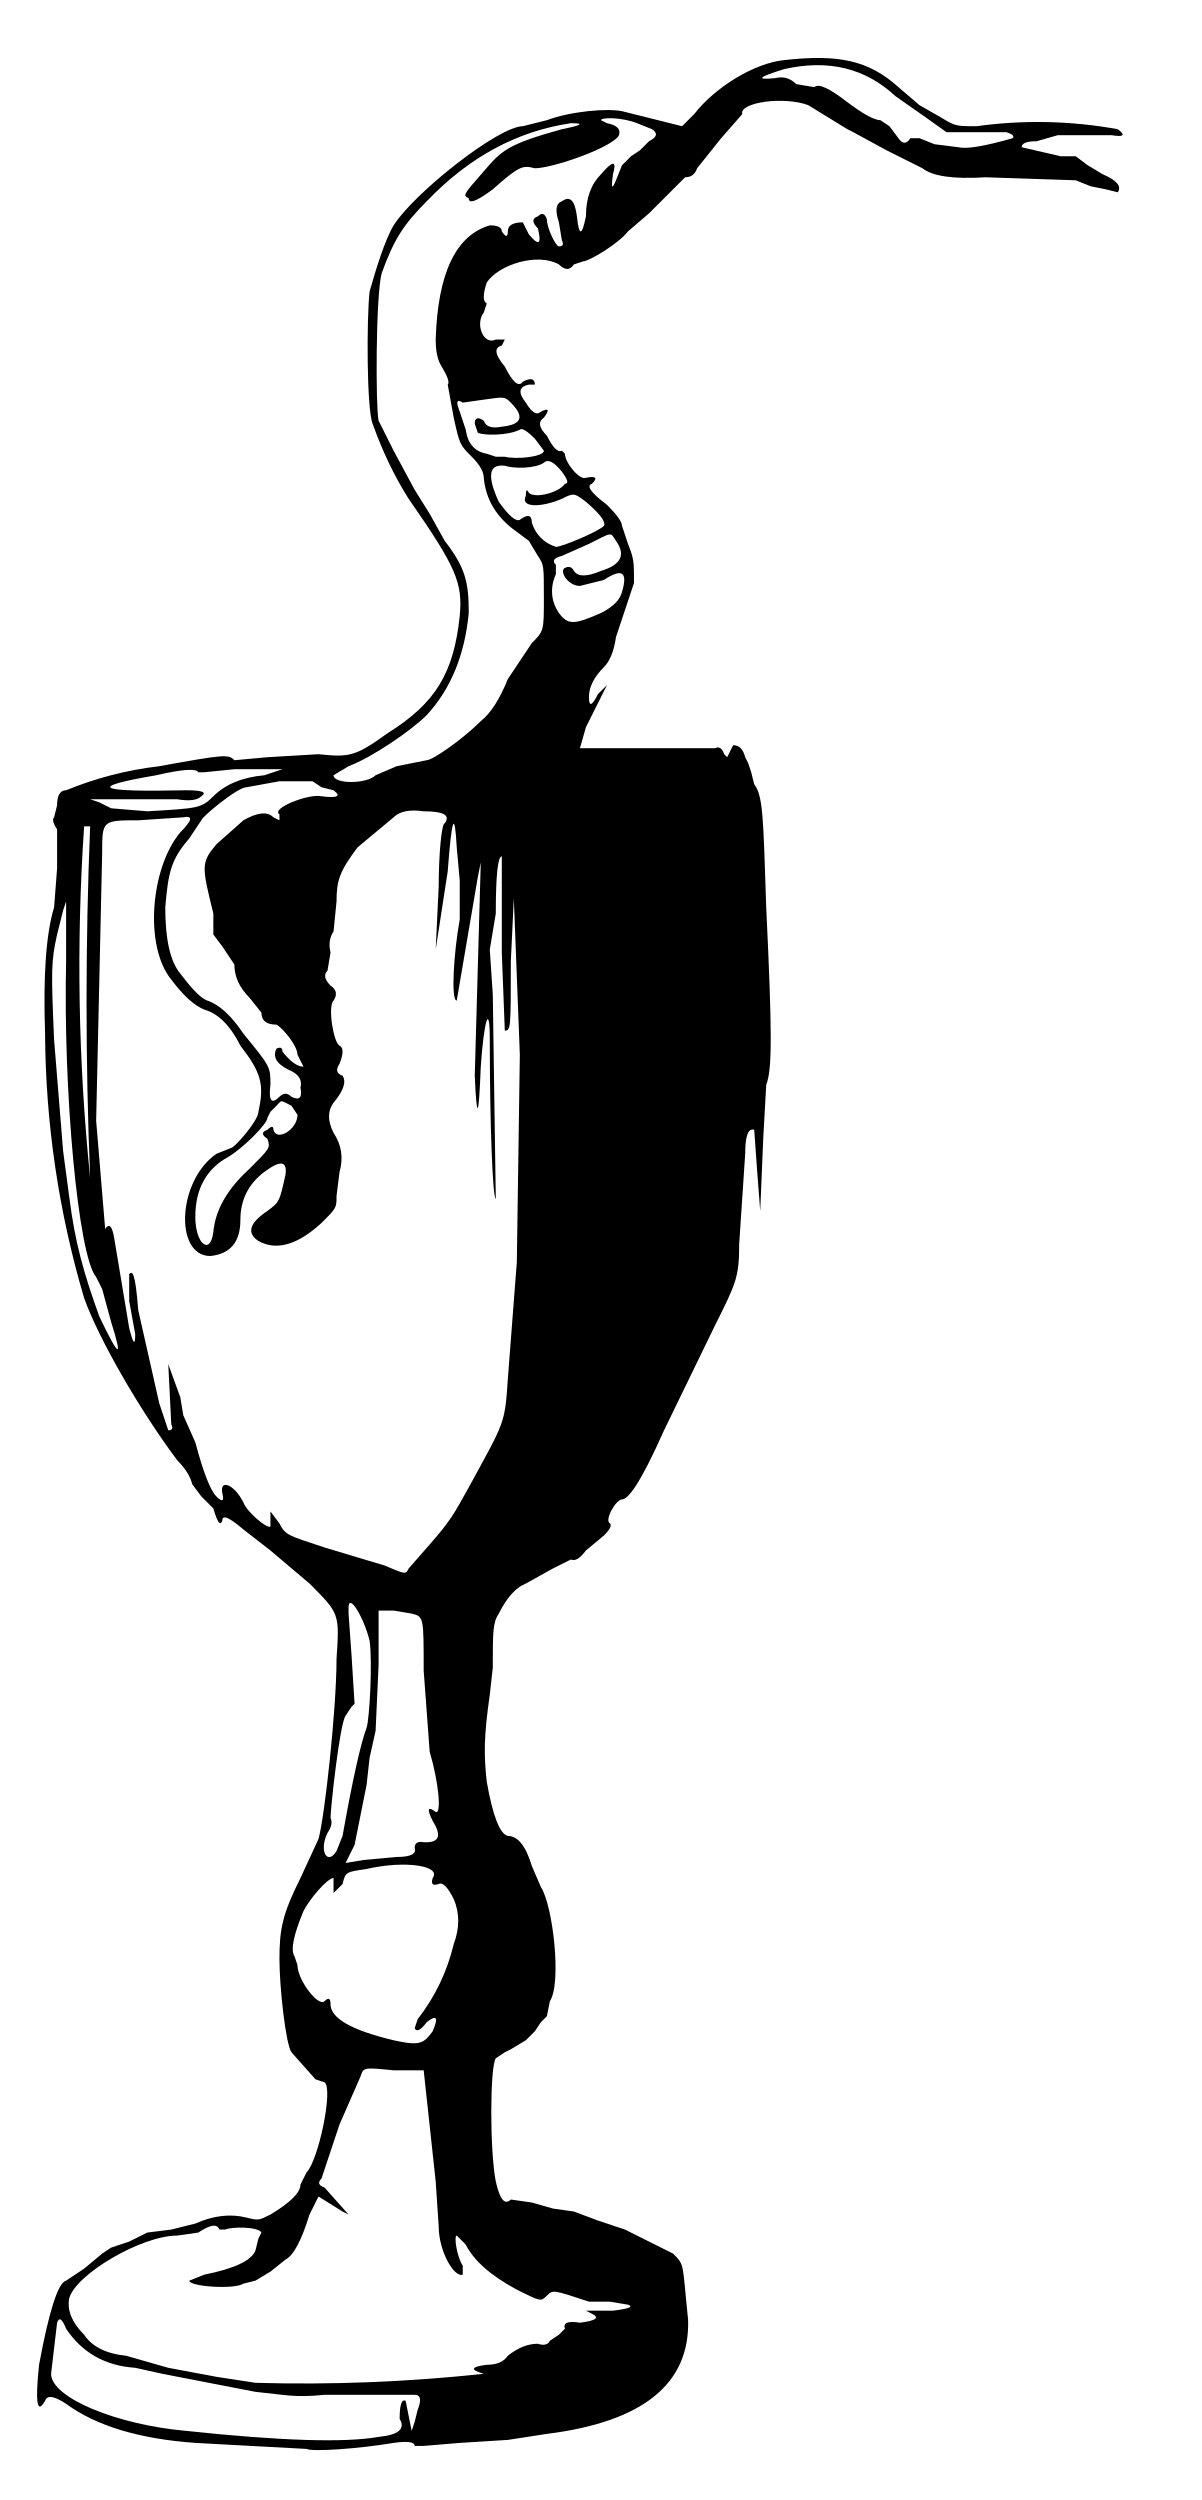
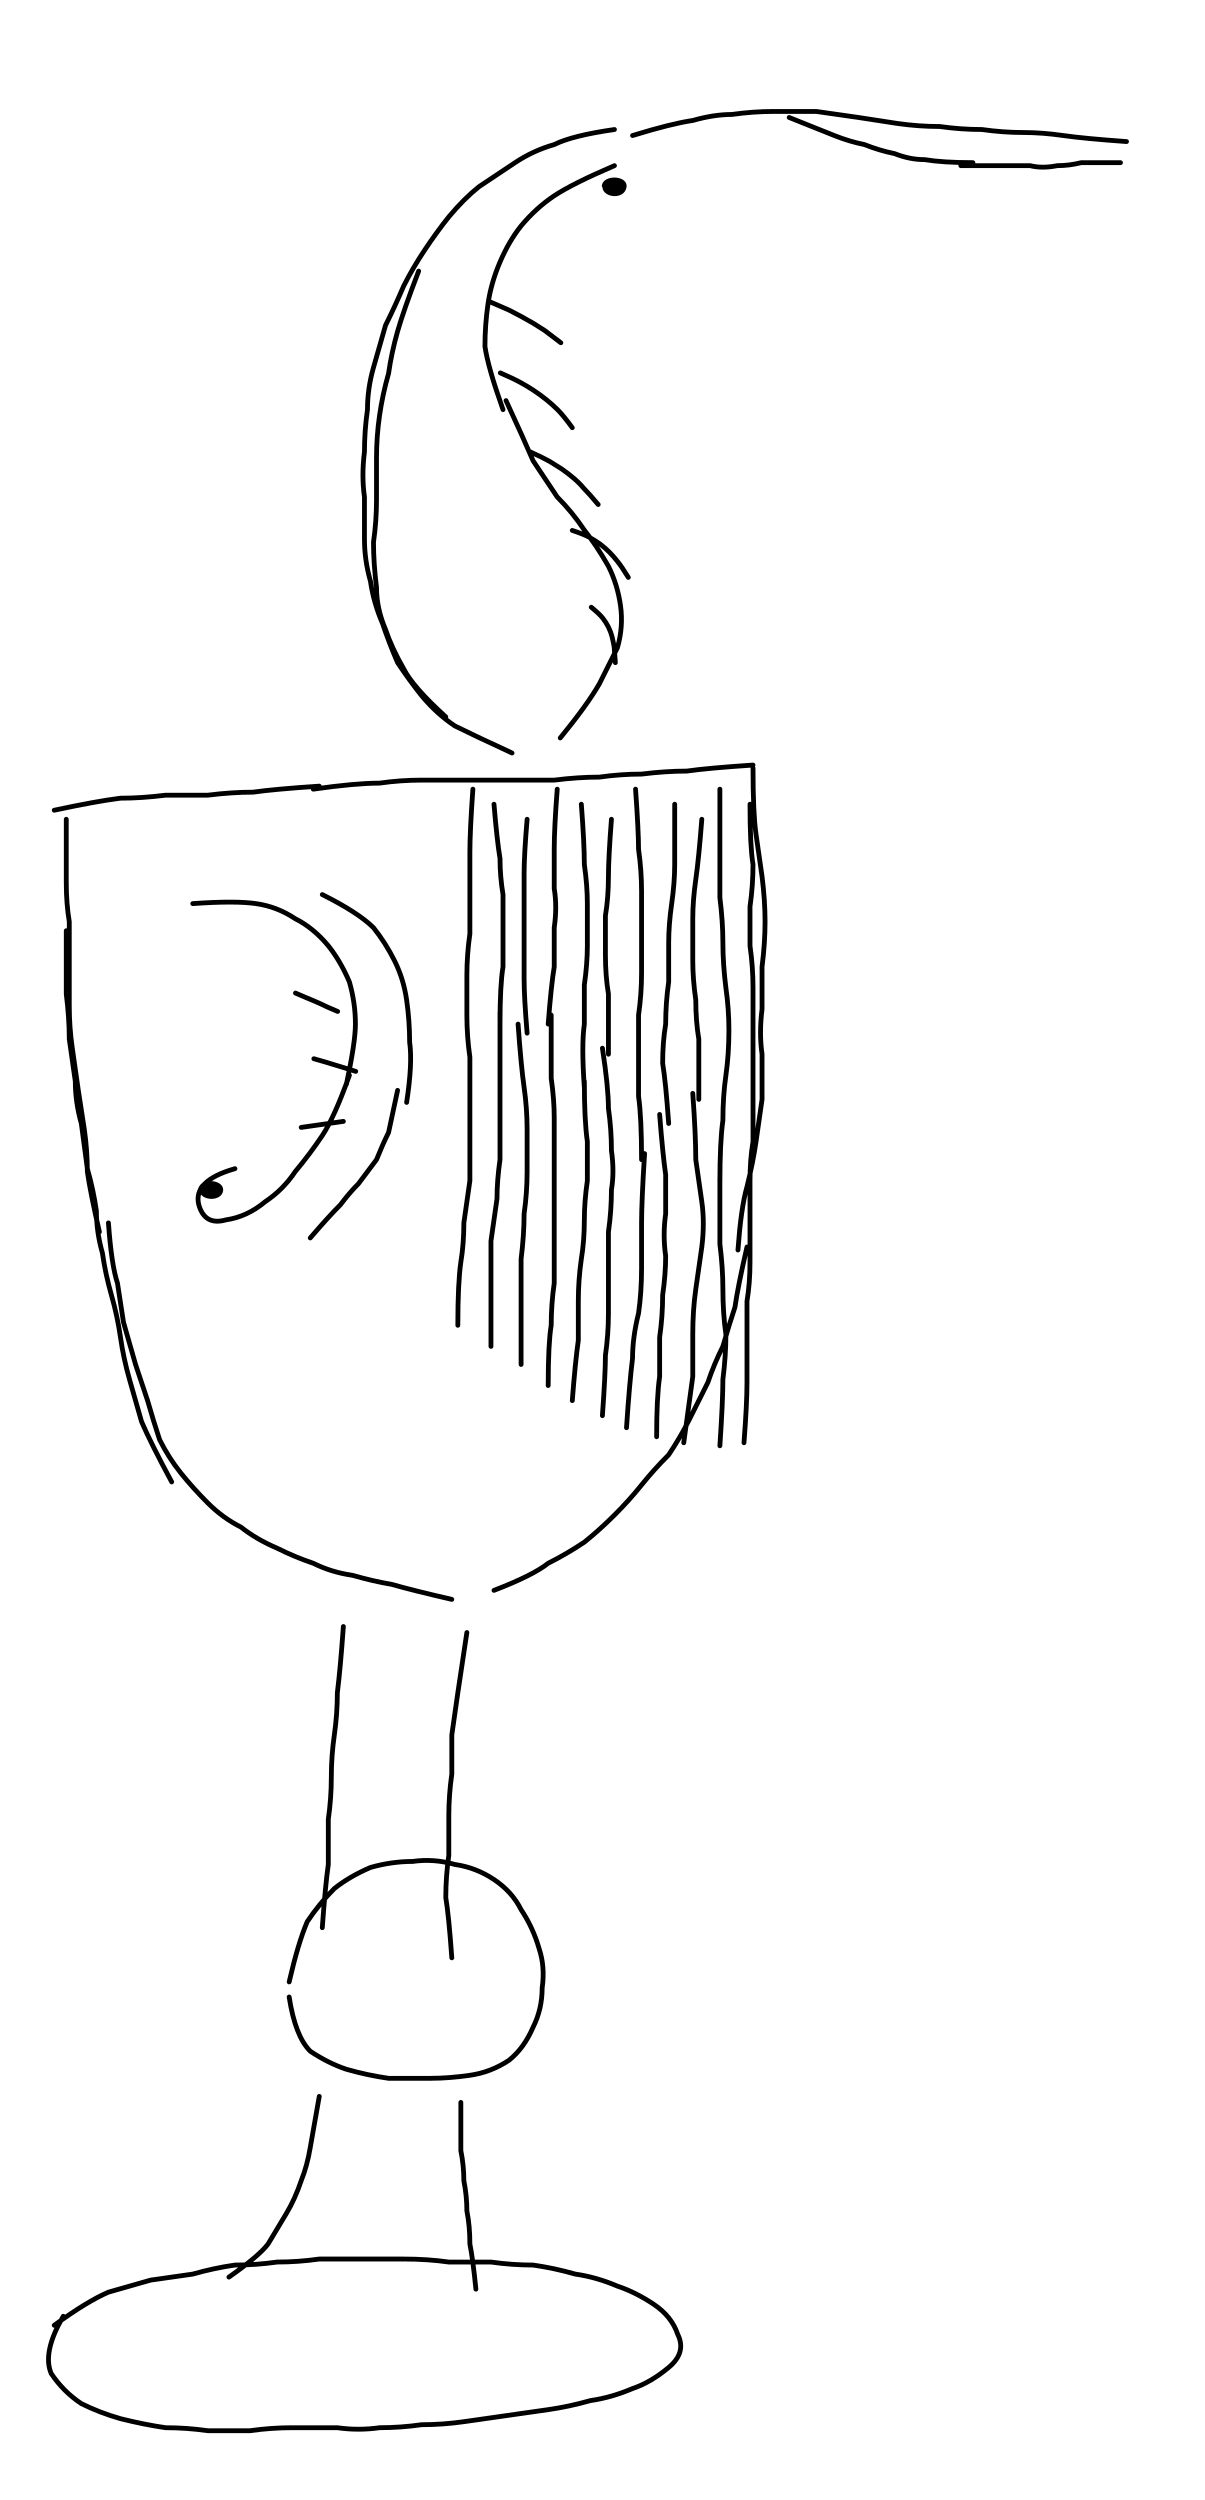
- <svg xmlns="http://www.w3.org/2000/svg" viewBox="0 0 400 832">
-   <path fill="currentColor" fill-rule="evenodd" d="M261 20c-10 1-23 9-30 18l-4 4-20-5c-5-1-17 0-25 3l-8 2c-8 0-36 22-43 33-3 5-6 15-8 22-1 9-1 39 1 44q5 14 12 25c16 23 18 28 17 39-2 19-8 29-24 39-11 8-13 8-23 7l-17 1-11 1c-2-2-3-2-25 2a117 117 0 0 0-31 8q-3 0-3 5l-1 4q-1 1 1 4v13l-1 13q-4 13-3 42a316 316 0 0 0 13 88c5 14 19 38 31 54q4 4 5 8l3 4 4 4q2 7 3 4 0-3 7 3l9 7 13 11c10 10 10 10 9 25 0 17-4 53-6 60l-6 13c-6 12-7 17-7 27 0 9 2 28 4 31l8 9 3 1c3 2-2 26-6 30l-2 4q0 4-10 10c-4 2-4 2-8 1q-8-2-17 2l-8 2-8 1-6 3-6 2-3 2-6 5-6 4q-4 1-9 28-2 19 2 12 1-3 7 1 15 11 43 13l37 2c2 1 17 0 29-2q7-1 7 1h3l12-1 16-1 13-2q48-6 47-38c-2-19-1-18-5-22l-6-3-6-3-4-2-3-1-6-2-8-3-7-1-7-2-7-1q-3 3-5-6c-2-10-2-38 0-41l3-2 2-1 5-3 3-3 2-3 2-2 1-5c4-6 1-32-3-38l-3-7q-3-10-8-10-4-1-7-18c-1-9-1-15 1-29l1-9c0-12 0-15 2-18q4-8 9-10l9-5 6-3q2 1 5-3l6-5q3-3 2-4c-2-1 2-8 4-8s6-5 14-23l17-35c7-14 8-16 8-27l2-30q0-9 3-8l1 14 1 13 1-24 1-18c2-5 2-17 0-59-1-30-1-37-4-41l-1-4-1-3-1-2q-1-4-4-4l-1 2-1 2-1-1q-1-3-3-2h-45l2-7 4-8 2-4 1-2-3 3q-3 6-3 1t5-10q3-3 4-10l3-9 3-9c0-7 0-8-2-13l-2-6q0-2-5-7-8-6-5-7 3-3-2-2c-2 1-7-5-7-8l-1-1q-2 1-5-5-4-4-1-6 3-4-1-2-2 2-5-3-4-5 1-6h2q0-3-4-1-2 3-6-5-5-6-1-7l1-2h-3c-4 2-7-5-4-9l1-3q-2-1 0-7c4-6 17-10 24-6q3 3 5 0l3-1c2 0 12-6 15-10l7-6 6-6 6-6q3 0 4-3l8-10 7-8c-1-4 14-6 22-3l13 8 2 1 11 6 12 6q5 4 21 3l30 1 5 2 5 1 4 1q2-3-5-6l-5-3-4-3h-5l-13-3q0-2 5-2l7-2h18q6 1 2-2a149 149 0 0 0-47-1c-7 0-7 0-12-3l-7-4-7-6c-10-9-20-11-38-9m0 3q-13 4-3 3 4-1 7 2l6 1q2-2 11 5 8 6 11 6l3 2 3 4q2 3 4 0h3l5 2 8 1q4 1 18-3 1-1-2-2h-20l-7-5-10-7q-15-14-37-9m-61 17 2 1q5 1 4 4c-2 4-22 11-28 11-4-1-5-1-14 7q-8 6-8 3c-2-1-2-1 5-9 6-7 8-9 26-14q10-2 3-2-27 4-48 26c-8 8-11 13-15 24-2 8-2 45-1 49l5 10 7 13 5 8 5 9c7 9 8 14 8 24q-2 21-14 34c-5 5-18 14-26 17l-5 3c0 3 11 3 14 0l7-3 10-2c2 0 12-7 18-13q5-4 9-14l8-12c4-4 4-4 4-15s0-11-2-14l-3-5-4-3q-10-7-11-18 0-3-4-7c-4-4-4-4-6-13l-2-11q1-1-2-6-2-3-2-9 1-33 18-38 4 0 4 2 2 3 2 0t5-3l2 4q5 6 3-2-3-3 0-4 2-2 3 1c0 3 3 9 4 9q2 0 1-2l-1-6q-2-6 1-7 4-3 5 5 1 10 3 0 0-9 5-14 6-7 4 0-1 7 1 2l2-5 3-3 3-2 3-3q4-2 1-4l-5-2c-5-2-12-2-12-1m-39 93-7 1q-3-2-1 3l2 6q1 7 7 8l3 1h3c4 1 13 0 13-2l-3-4q-4-4-5-3c-4 2-12 2-14 1l-1-3q0-3 3-1 1 3 6 2 10-1 3-8c-2-2-2-2-9-1m20 21c-3 2-10 2-13 1q-8-1-2 12 5 7 7 6 4-3 4 1 2 6 8 8c2 0 14-5 16-7q1-2-6-8c-4-3-4-3-8-1-7 3-14 3-12-1q0-3 1-1c2 2 10 0 12-3q2 0-1-4-4-5-6-3m15 27-9 4q-4 1-2 3v3q-3 7 1 13c3 4 5 4 14 0q6-3 7-7 3-10-6-4l-8 2c-4 0-7-5-5-6q2-1 3 1 2 3 9 0 10-3 5-10c-2-3-1-3-9 1M78 256l-10 1h-2q-1-2-14 1-35 6 10 5 8 0 5 2-2 2-8 1H30l3 1 4 2 12 1c17-1 18-1 22-5q6-6 17-7l6-2zm23 4h-8l-11 2c-3 0-15 10-15 11l-4 6c-6 7-7 11-8 23q0 16 5 22 6 8 9 9 6 2 12 11c9 11 9 11 9 17q-1 8 3 4 2-2 4 0 4 2 3-3 1-4-4-6-6-3-4-7 2-1 2 1 4 5 7 5l-1-2-1-2c0-3-5-9-7-10q-5 0-5-4l-4-5q-5-5-5-11l-4-6-3-4v-7c-4-16-4-17 1-23l9-8q7-4 10-1l2 1v-2c-3-2 10-7 14-6q8 1 4-2l-4-1-3-2zm30 12-12 10c-6 8-7 11-7 18l-1 10q-2 3-1 7l-1 6q-2 2 1 5 3 2 1 5c-2 2 0 14 2 15q2 1 0 6-2 3 1 4 2 3-3 9-3 4 0 10 4 6 2 13l-1 8c0 4 0 4-5 9q-12 11-21 6-6-4 3-10c4-3 4-3 6-12q1-7-7-1t-8 16q0 11-10 12c-12 0-11-25 2-34l5-2c1 0 9-9 9-12 2-9 1-13-6-22q-5-10-12-12-5-2-11-10c-9-11-7-37 3-49q6-6 1-5l-15 1c-12 0-12 0-12 11l-2 89 3 36q2-3 3 3l5 30q2 8 2 2l-2-11v-9c1-1 2-1 3 12l7 31 3 9q2 0 1-2l-1-20 4 11 1 6 4 9q4 15 7 18t2-1c-1-5 4-3 7 3 1 3 8 9 9 8v-5l3 4c2 4 3 4 15 8l10 3 10 3c7 3 7 3 8 1l7-8c7-8 8-10 13-19 12-22 12-21 13-36l3-39 1-69-2-52-1 21c0 22 0 23-2 23l-1-26v-32q-2 0-2 19l-2 12 1 15 1 68c-1 0-2-24-2-53 0-13-2-6-3 9q-1 26-2 3l2-71-1 5-7 41c-2 0-1-16 1-27v-13l-1-11q-1-19-3 8l-4 26 1-21c0-11 1-21 2-21q3-4-7-4-7-1-10 2m-103 3a690 690 0 0 0 2 117 1427 1427 0 0 1 0-117zm-7 28-2 8c-2 9-2 12-1 35l3 37 2 15c2 16 5 26 10 40q10 21 4 2l-3-11-2-4c-6-7-11-62-10-105v-20zm71 65-2 2-1 2c0 2-8 10-13 13q-11 6-11 20c0 9 5 13 6 5q1-11 12-21c7-7 7-7 6-10q-3-2 0-3 2-2 2 0c1 4 8 0 8-5l-2-3c-4-2-3-2-5 0m24 167v2l1 14 1 16-1 1-2 3c-2 3-5 31-5 34q1 2-1 5c-3 6 0 11 3 6l2-5q5-28 8-36c1-3 2-22 1-29-2-8-7-16-7-11m10 1v18l-1 22-2 9-1 9-2 10-2 10-3 6 6-1 11-1q7 0 6-3 0-2 2-2 9 1 4-7-3-6 1-3c2 1 1-10-2-20l-2-27c0-18 0-18-4-19l-6-1zm-4 86c-7 1-7 1-8 5l-3 3v-5c-2 0-8 7-10 11q-5 12-3 15l1 3c0 5 7 14 9 12q2-2 2 1 0 7 21 12c9 2 10 1 13-3q3-7-2-3-3 4-4 2l1-3a65 65 0 0 0 12-25q3-8 0-15-3-6-5-5-3 1-2-2c3-4-9-6-22-3m-2 69-7 16-2 6-4 12q-2 2 1 3l8 9-2-1-8-5-3 6q-4 13-8 15l-5 4-5 3-4 1c-3 2-18 1-18-1l5-2q15-3 17-8l1-4 1-2c-1-2-10-2-12-1h-2q-1-3-7 1l-7 1c-12 0-34 13-36 21q-1 6 5 12 4 6 14 7l14 4 16 3 13 2a562 562 0 0 0 76-3q-7-2 1-3 5 0 7-3 5-4 10-4 3 1 4-1l3-2 2-2q-1-3 5-2 8-1 4-3l-2-1h9q8-1 5-2l-6-1h-7c-12-4-12-4-14-2s-2 2-10-2q-13-7-17-15l-3-3c-1 0 0 7 2 10v3c-3 1-8-8-8-16l-1-15-4-37h-10c-10-1-10-1-11 2M19 773l-2 17c0 8 22 17 45 19q47 5 64 2 10-1 7-6 0-7 2-6l1 5 1 5 1-3 1-4q2-5-1-5h-30c-10 1-13 0-23-1l-31-6-9-2q-15-1-23-13-2-5-3-2" />
+ <svg xmlns="http://www.w3.org/2000/svg" viewBox="0 0 400 830">
+   <path fill="none" stroke="currentColor" stroke-linecap="round" stroke-linejoin="round" stroke-width="1.6" d="M18 269q14-3 22-4 7 0 15-1h14q8-1 15-1 7-1 22-2m-2 1q14-2 22-2 7-1 14-1h44q8-1 15-1 7-1 14-1 8-1 15-1 7-1 22-2M22 272v21q0 7 1 13v28q0 7 1 14l2 14 2 13q1 7 1 14 1 7 4 20m3-3q1 14 3 20l2 13 4 14 4 12q2 7 4 13 3 6 7 11t9 10 11 8q5 4 12 7 6 3 12 5 6 3 13 4 7 2 13 3 7 2 20 5M22 309v21q1 8 1 15l2 14q0 7 2 14l2 15q2 7 3 14 0 7 2 14 1 7 3 14t3 14 3 14l4 14q3 7 10 20m193-237q0 15 1 22l2 14q1 8 1 15t-1 15v14q-1 8 0 15v15l-2 14q-1 7-3 15-2 7-3 21m3-1q-3 13-4 20-2 6-4 13-3 6-5 12l-6 12q-3 6-7 12-5 5-9 10t-9 10-10 9q-6 4-12 7-5 4-18 9m-50 12q-1 14-2 22 0 7-1 14t-1 14-1 14v15q-1 7-2 21m48-98-3 20-2 14v13q-1 7-1 14v13q-1 7-1 14 1 6 2 20m-54 8q3-13 6-20 4-6 9-11 5-4 12-7 7-2 14-2 7-1 14 1 7 1 13 5t9 10q4 6 6 13 2 6 1 13 0 7-3 13-3 7-8 11-6 4-13 5t-13 1h-14q-7-1-14-3-6-2-12-6-5-5-7-18m10 33-3 17q-1 6-3 11-2 6-5 11l-6 10q-3 4-13 11m77-58v16q1 5 1 10 1 5 1 10 1 5 1 11 1 5 2 15M18 772q11-8 18-11l14-4 14-2q7-2 14-3 7 0 14-1 7 0 14-1h28q8 0 15 1h14q7 1 14 1 7 1 14 3 7 1 14 4 6 2 12 6t8 10q3 6-3 11t-12 7q-7 3-14 4-7 2-14 3l-14 2-14 2q-7 1-14 1-7 1-14 1-7 1-14 0H97q-7 0-14 1H69q-7-1-14-1-7-1-15-3-7-2-13-5-6-4-10-10-3-7 4-19m149-519q-13-6-19-9-6-4-11-10-4-5-8-11-3-7-5-13-3-7-4-14-2-7-2-14v-14q-1-7 0-15 0-7 1-14 0-7 2-14l4-14q3-6 6-13 3-6 7-12t8-11q5-6 10-10l12-8q6-4 13-6 6-3 20-5m-56 195q-11-10-14-16-4-7-6-13-3-7-3-14-1-8-1-15 1-7 1-14v-14q0-7 1-14t3-14q1-7 3-14t7-20m65-35q-14 6-20 10t-11 10q-4 5-7 12t-4 14-1 14q1 7 6 21m1-3q6 13 9 20l8 12q5 5 9 11 4 5 8 12 3 6 4 13t-1 14l-6 12q-4 7-13 18m24-200q13-4 20-5 7-2 13-2 7-1 14-1h14l14 2 13 2q7 1 14 1 7 1 14 1 7 1 14 1 6 0 13 1t21 2m-112-8 15 6q5 2 10 3 5 2 10 3 5 2 10 2 6 1 16 1m-4 1h23q4 1 9 0 4 0 8-1h13m-209.1 46.3 6.2 2.7 4 2.1 3.9 2.2 3.8 2.4 5.4 4.1m-20.1 10q4.6 2 6.9 3.3 2.2 1.2 4.3 2.6t4.1 3 3.8 3.4 4.8 5.9m-14 8q4.4 2 6.5 3.2l4 2.5q2 1.4 3.9 3t3.4 3.4q1.7 1.7 4.8 5.4m-8.6 8.6q3.9 1.3 5.7 2.3t3.5 2.2q1.7 1.3 3.1 2.7t2.8 3.2q1.3 1.6 3.5 5.2m-12.3 9.9q2.7 2.2 3.8 3.6t1.9 3 1.2 3.2.7 3.4l.4 5.2M64 300q14-1 21 0t13 5q6 3 11 9 4 5 7 12 2 7 2 14 0 6-3 20m1-3q-5 14-9 20t-9 12q-4 6-10 10-6 5-13 6-7 2-9-5-2-8 12-12m29-91q12 6 17 11 4 5 7 11t4 13 1 14q1 7-1 20m-3-4-3 14q-2 4-4 9l-6 8q-3 3-6 7-4 4-10 11m-4.9-81.3 3.5 1.5 2.4 1 2.3 1 2.3 1.1 3.5 1.5m-7.9 15.7 3.5 1 2.3.7 2.3.7 2.3.7 3.5 1.1M100 374.3l4.2-.6 2.8-.4 2.8-.4 4.2-.6M157 262q-1 14-1 21v27q-1 7-1 14v13q0 7 1 14v41l-2 14q0 7-1 13-1 7-1 21m12-173q1 12 2 18 0 6 1 12v24q-1 6-1 19m0-4v49q-1 7-1 13l-2 14v35m12-175q-1 12-1 18v35q0 6 1 18m-3-3q1 14 2 21t1 14v14q0 7-1 14 0 7-1 15v35m12-191q-1 13-1 20v13q1 6 0 13v13q-1 6-2 19m1-3v21q1 7 1 13v55q-1 7-1 14-1 6-1 20m11-193q1 13 1 20 1 7 1 13v14q0 6-1 13v13q-1 7 0 21m0-2q0 13 1 20v13q-1 7-1 13 0 7-1 13-1 7-1 14v13q-1 7-2 20m13-193q-1 13-1 19 0 7-1 13v13q0 7 1 13v20m-2-2q2 13 2 20 1 7 1 14 1 7 0 13 0 7-1 14v27q0 7-1 14 0 6-1 20m11-208q1 14 1 20 1 7 1 14v27q0 7-1 14v27q1 7 1 21m1-2q-1 16-1 23v15q0 8-1 15-2 8-2 15-1 8-2 23m16-207v20q0 6-1 13t-1 13v13q-1 7-1 14-1 6-1 13 1 6 2 20m-3-3q1 13 2 20v13q-1 7 0 14 0 6-1 13 0 7-1 14v13q-1 7-1 20m15-205q-1 13-2 20t-1 13v14q0 6 1 13 0 7 1 13v20m-2-2q1 14 1 22l2 14q1 7 0 15l-2 14q-1 7-1 15v14l-3 22m12-217v36q1 8 1 15t1 15q1 7 1 14 0 8-1 15t-1 15q-1 7-1 21m0-2v22q1 8 1 15 0 8 1 15 0 7-1 15 0 7-1 22m10-213q0 14 1 20 0 7-1 14v13q1 7 1 14v34m0-3v20q-1 6-1 13v27q0 7-1 13v27q0 7-1 20" />
+   <path fill="currentColor" d="M199.8 61.8c.2-4 8.8-3.7 8.2.3-.6 4.3-7.7 3.7-8 .1Zm-134 333.4c.1-4.3 8.5-3.9 8.3 0-.4 3.9-7.7 3.7-8-.2Z" />
</svg>
